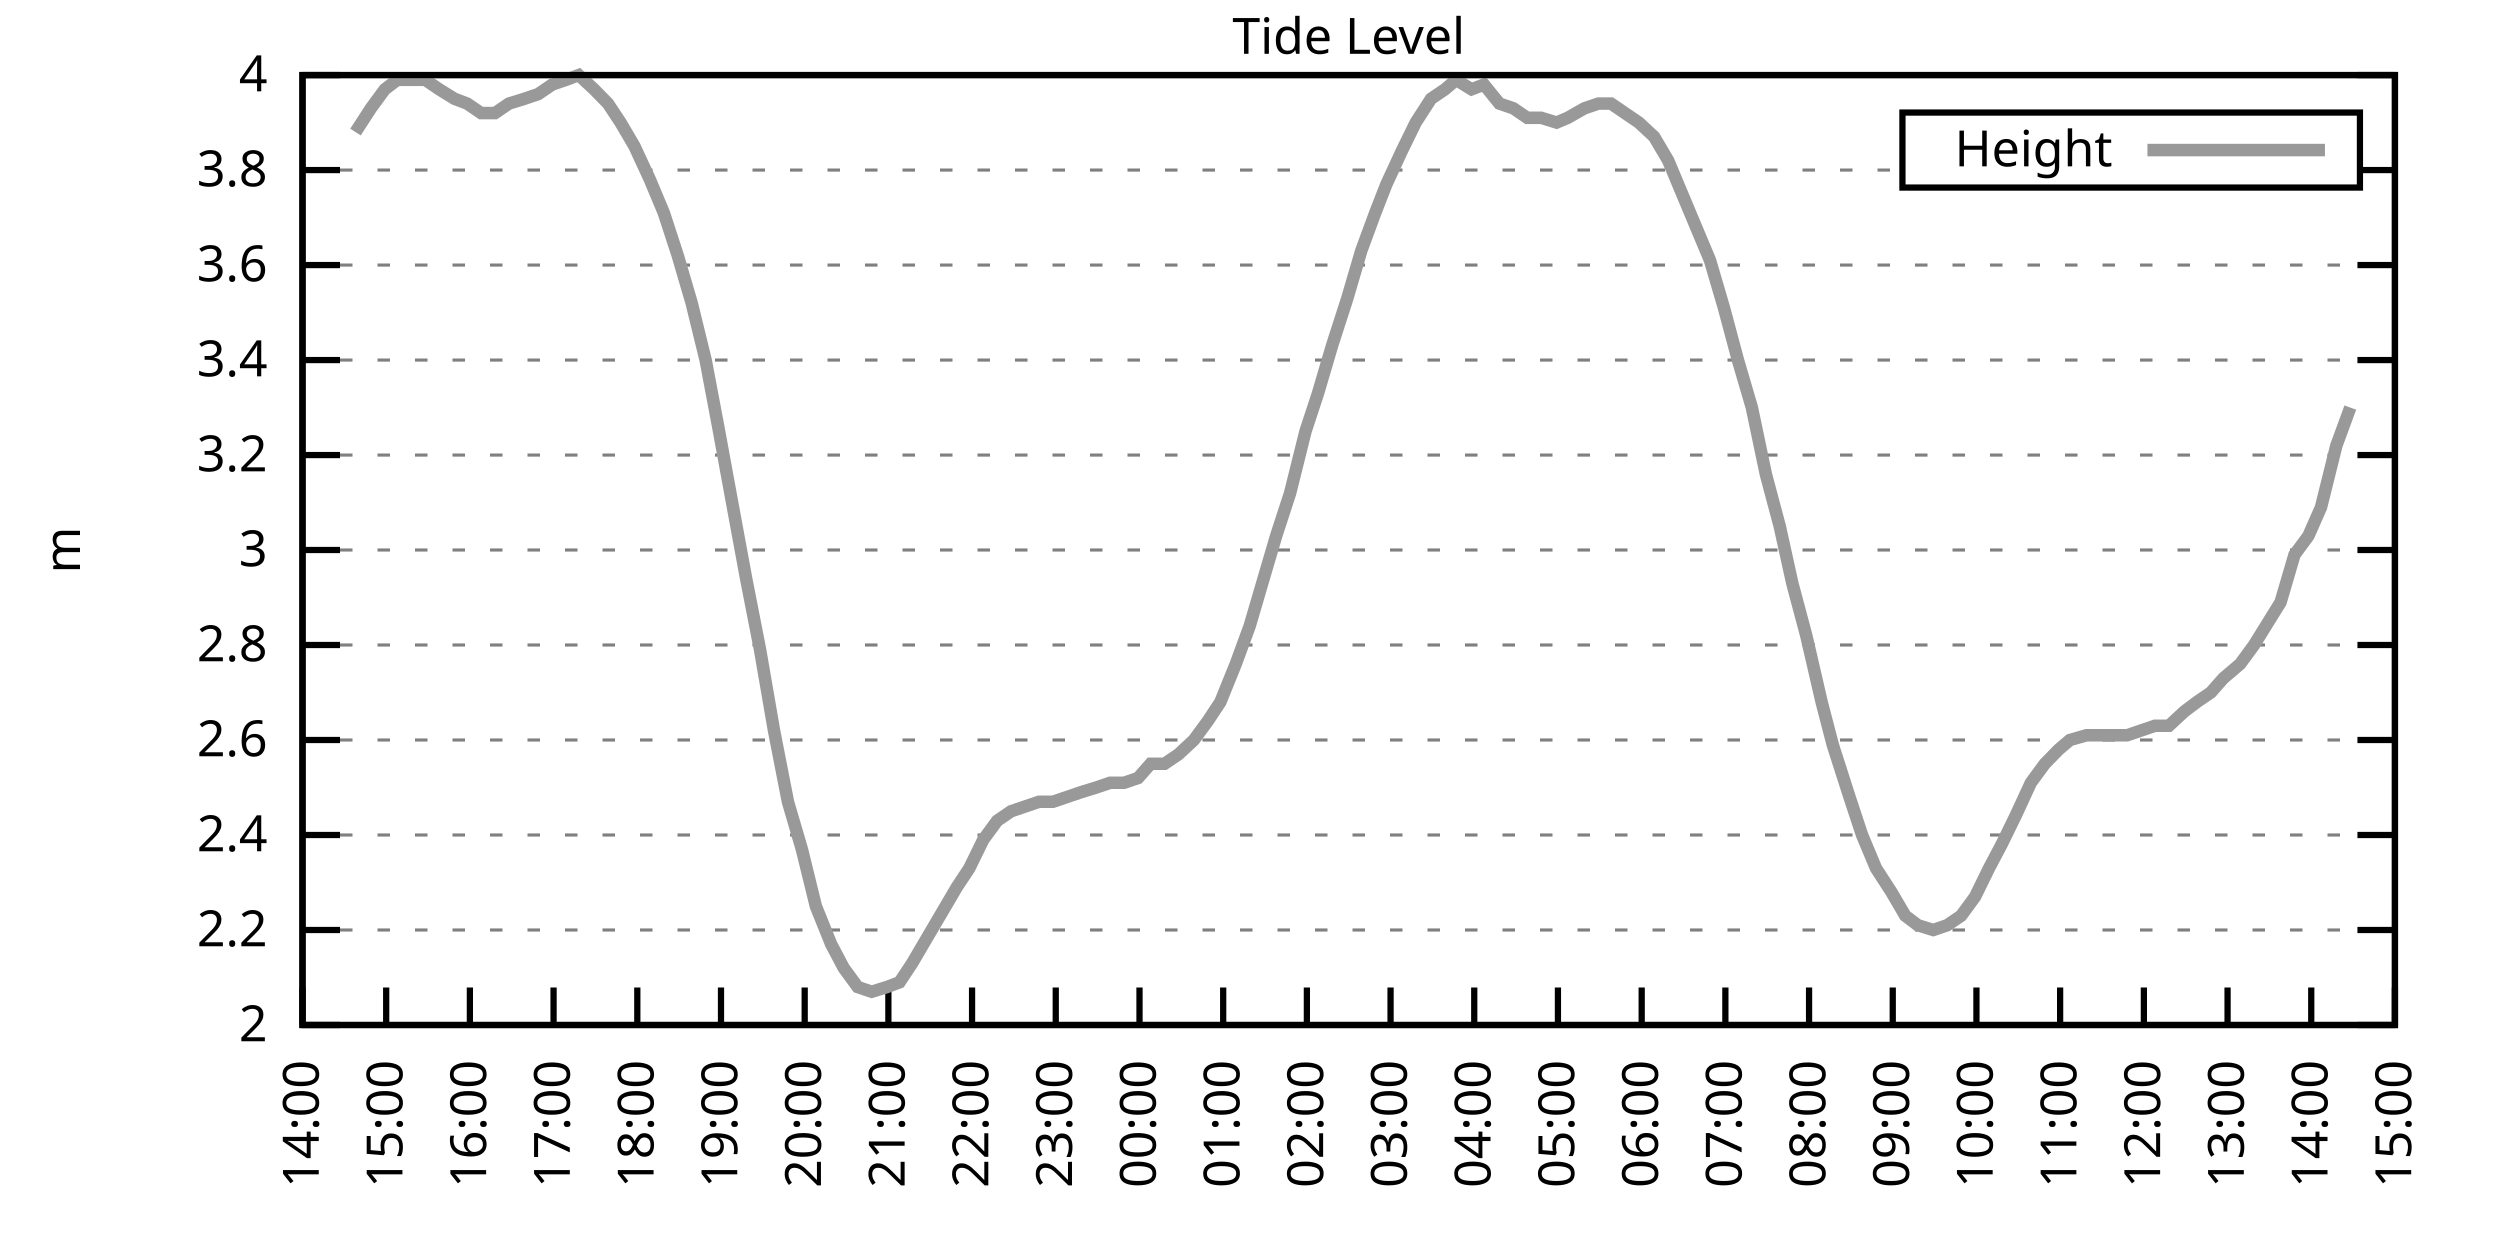
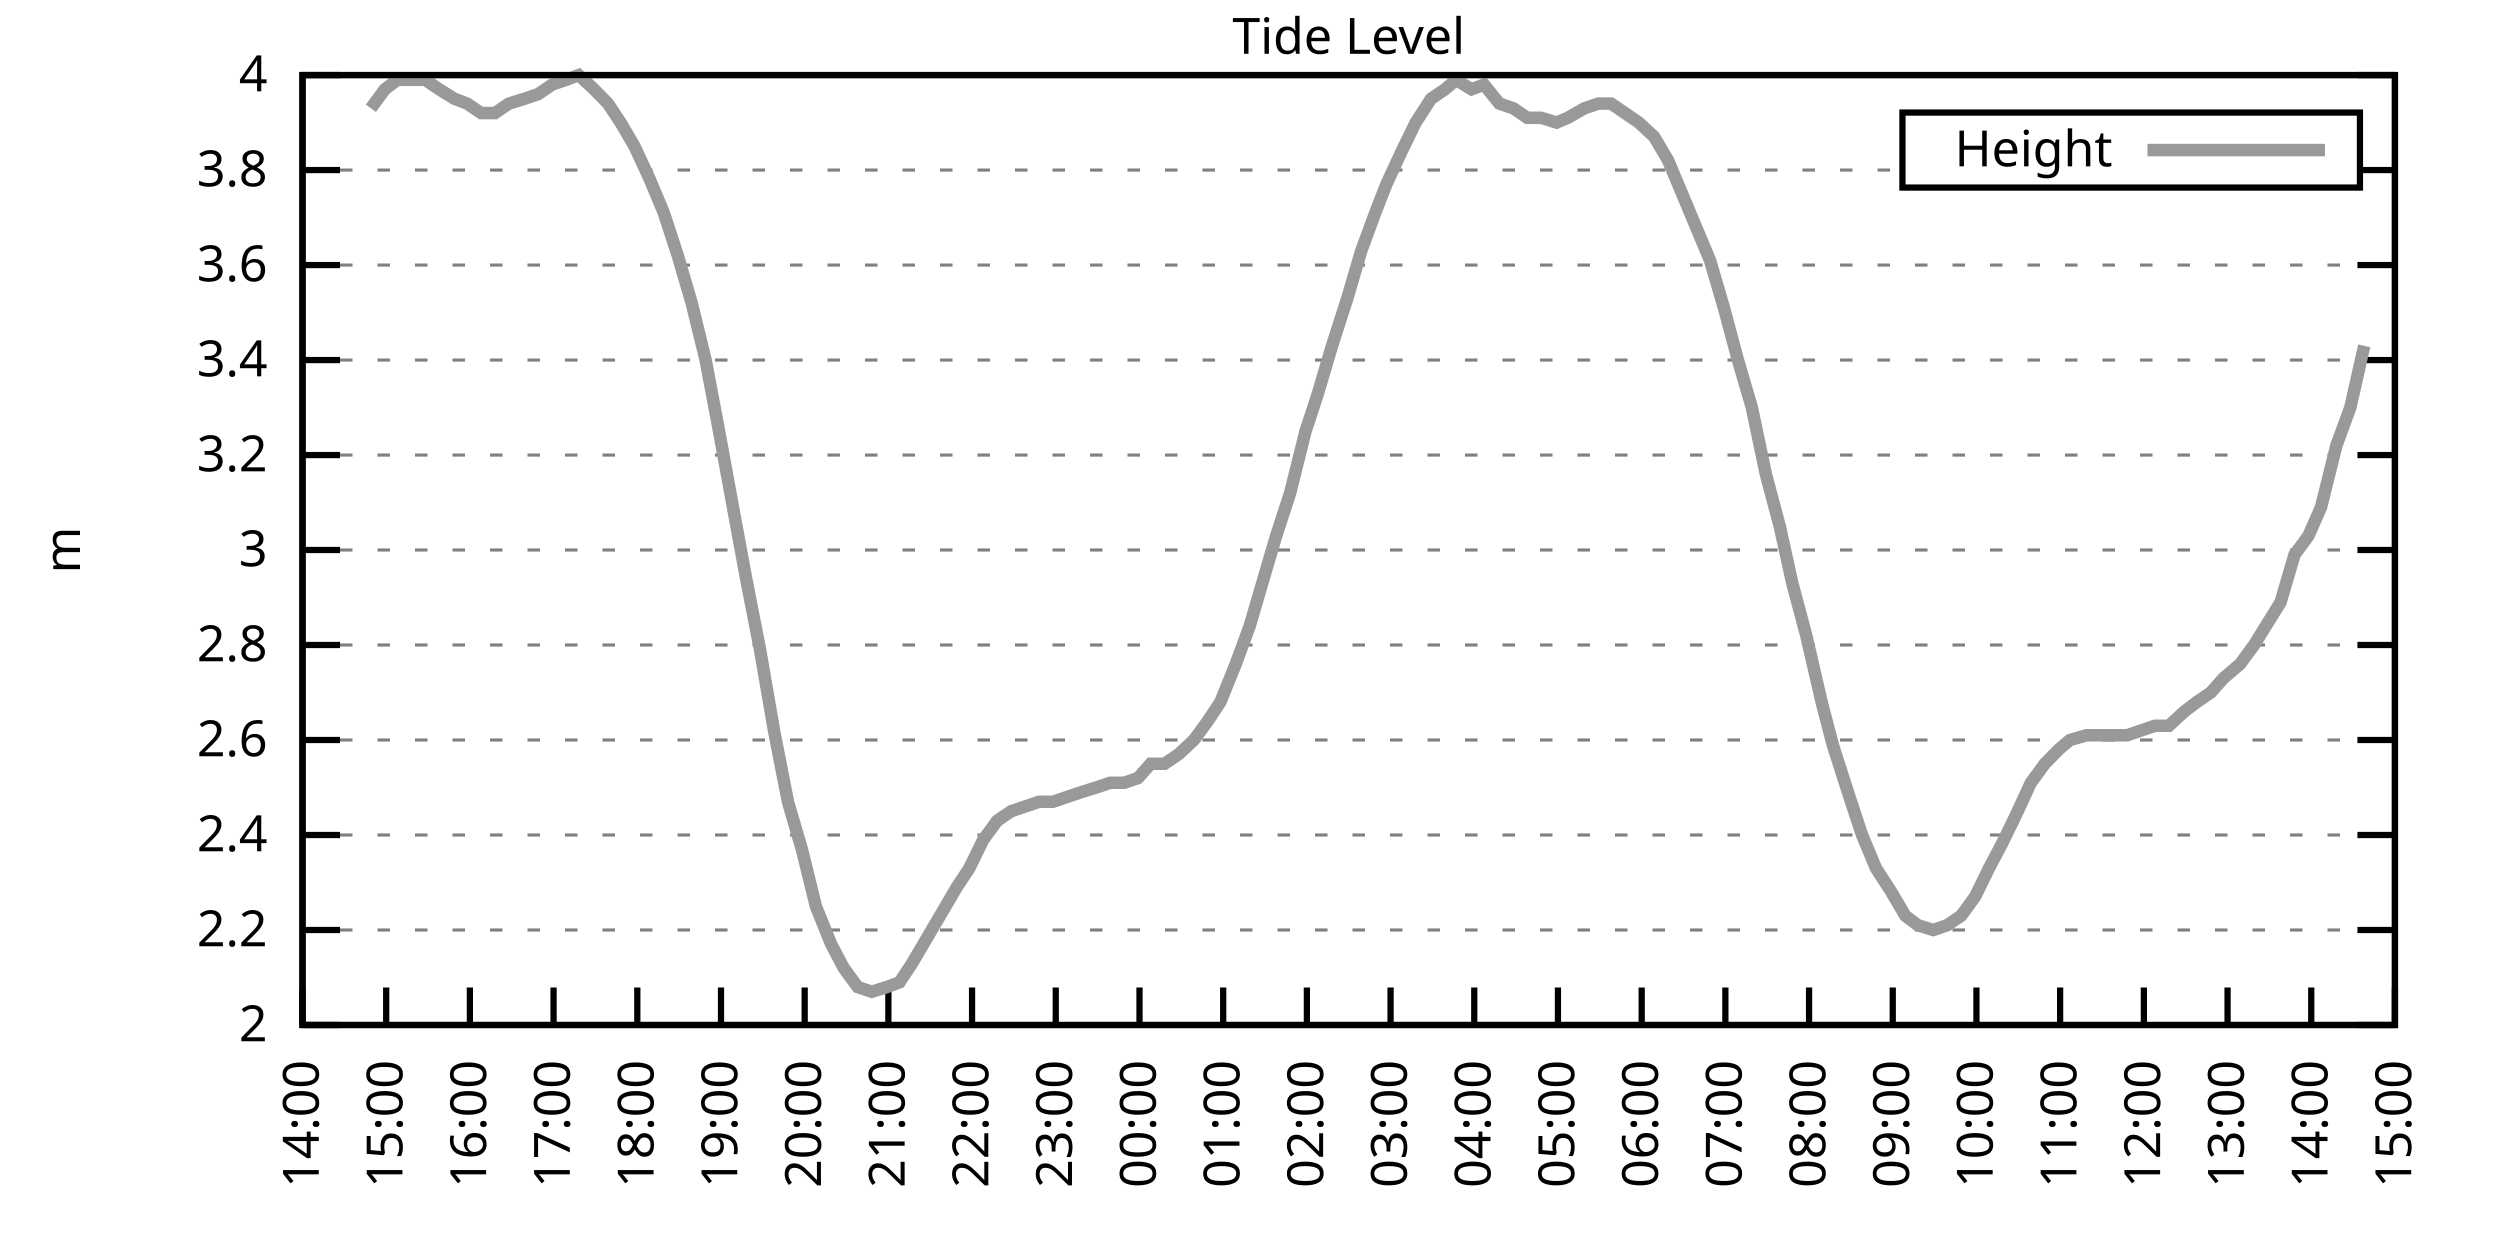
<svg xmlns="http://www.w3.org/2000/svg" xmlns:xlink="http://www.w3.org/1999/xlink" width="400" height="200" viewBox="0 0 400 200">
  <g id="gnuplot_canvas">
    <rect x="0" y="0" width="400" height="200" fill="none" />
    <defs>
      <circle id="gpDot" r="0.5" stroke-width="0.5" stroke="currentColor" />
      <path id="gpPt0" stroke-width="0.333" stroke="currentColor" d="M-1,0 h2 M0,-1 v2" />
      <path id="gpPt1" stroke-width="0.333" stroke="currentColor" d="M-1,-1 L1,1 M1,-1 L-1,1" />
      <path id="gpPt2" stroke-width="0.333" stroke="currentColor" d="M-1,0 L1,0 M0,-1 L0,1 M-1,-1 L1,1 M-1,1 L1,-1" />
      <rect id="gpPt3" stroke-width="0.333" stroke="currentColor" x="-1" y="-1" width="2" height="2" />
      <rect id="gpPt4" stroke-width="0.333" stroke="currentColor" fill="currentColor" x="-1" y="-1" width="2" height="2" />
      <circle id="gpPt5" stroke-width="0.333" stroke="currentColor" cx="0" cy="0" r="1" />
      <use xlink:href="#gpPt5" id="gpPt6" fill="currentColor" stroke="none" />
      <path id="gpPt7" stroke-width="0.333" stroke="currentColor" d="M0,-1.33 L-1.33,0.67 L1.33,0.67 z" />
      <use xlink:href="#gpPt7" id="gpPt8" fill="currentColor" stroke="none" />
      <use xlink:href="#gpPt7" id="gpPt9" stroke="currentColor" transform="rotate(180)" />
      <use xlink:href="#gpPt9" id="gpPt10" fill="currentColor" stroke="none" />
      <use xlink:href="#gpPt3" id="gpPt11" stroke="currentColor" transform="rotate(45)" />
      <use xlink:href="#gpPt11" id="gpPt12" fill="currentColor" stroke="none" />
      <path id="gpPt13" stroke-width="0.333" stroke="currentColor" d="M0,1.330 L1.265,0.411 L0.782,-1.067 L-0.782,-1.076 L-1.265,0.411 z" />
      <use xlink:href="#gpPt13" id="gpPt14" fill="currentColor" stroke="none" />
      <filter id="textbox" filterUnits="objectBoundingBox" x="0" y="0" height="1" width="1">
        <feFlood flood-color="white" flood-opacity="1" result="bgnd" />
        <feComposite in="SourceGraphic" in2="bgnd" operator="atop" />
      </filter>
      <filter id="greybox" filterUnits="objectBoundingBox" x="0" y="0" height="1" width="1">
        <feFlood flood-color="lightgrey" flood-opacity="1" result="grey" />
        <feComposite in="SourceGraphic" in2="grey" operator="atop" />
      </filter>
    </defs>
    <g fill="none" color="white" stroke="currentColor" stroke-width="1.00" stroke-linecap="butt" stroke-linejoin="miter">
</g>
    <g fill="none" color="black" stroke="currentColor" stroke-width="1.00" stroke-linecap="butt" stroke-linejoin="miter">
      <g stroke="none" shape-rendering="crispEdges">
        <polygon fill="rgb(255, 255, 255)" points="48.40,164.00 383.18,164.00 383.18,12.02 48.40,12.02 " />
      </g>
    </g>
    <g fill="none" color="black" stroke="currentColor" stroke-width="1.00" stroke-linecap="butt" stroke-linejoin="miter">
</g>
    <g fill="none" color="black" stroke="black" stroke-width="0.50" stroke-linecap="butt" stroke-linejoin="miter">
</g>
    <g fill="none" color="gray" stroke="currentColor" stroke-width="0.50" stroke-linecap="butt" stroke-linejoin="miter">
      <path stroke="gray" stroke-dasharray="2,4" class="gridline" d="M48.40,164.00 L383.19,164.00  " />
    </g>
    <g fill="none" color="gray" stroke="gray" stroke-width="1.00" stroke-linecap="butt" stroke-linejoin="miter">
</g>
    <g fill="none" color="black" stroke="currentColor" stroke-width="1.00" stroke-linecap="butt" stroke-linejoin="miter">
      <path stroke="black" d="M48.40,164.00 L54.40,164.00 M383.19,164.00 L377.19,164.00  " />
      <g transform="translate(42.80,166.60)" stroke="none" fill="black" font-family="Sans" font-size="8.00" text-anchor="end">
        <text>
          <tspan font-family="Sans"> 2</tspan>
        </text>
      </g>
    </g>
    <g fill="none" color="black" stroke="currentColor" stroke-width="1.00" stroke-linecap="butt" stroke-linejoin="miter">
</g>
    <g fill="none" color="black" stroke="black" stroke-width="0.50" stroke-linecap="butt" stroke-linejoin="miter">
</g>
    <g fill="none" color="gray" stroke="currentColor" stroke-width="0.50" stroke-linecap="butt" stroke-linejoin="miter">
      <path stroke="gray" stroke-dasharray="2,4" class="gridline" d="M48.40,148.80 L383.19,148.80  " />
    </g>
    <g fill="none" color="gray" stroke="gray" stroke-width="1.00" stroke-linecap="butt" stroke-linejoin="miter">
</g>
    <g fill="none" color="black" stroke="currentColor" stroke-width="1.00" stroke-linecap="butt" stroke-linejoin="miter">
      <path stroke="black" d="M48.40,148.80 L54.40,148.80 M383.19,148.80 L377.19,148.80  " />
      <g transform="translate(42.80,151.40)" stroke="none" fill="black" font-family="Sans" font-size="8.00" text-anchor="end">
        <text>
          <tspan font-family="Sans"> 2.2</tspan>
        </text>
      </g>
    </g>
    <g fill="none" color="black" stroke="currentColor" stroke-width="1.00" stroke-linecap="butt" stroke-linejoin="miter">
</g>
    <g fill="none" color="black" stroke="black" stroke-width="0.50" stroke-linecap="butt" stroke-linejoin="miter">
</g>
    <g fill="none" color="gray" stroke="currentColor" stroke-width="0.50" stroke-linecap="butt" stroke-linejoin="miter">
      <path stroke="gray" stroke-dasharray="2,4" class="gridline" d="M48.40,133.60 L383.19,133.60  " />
    </g>
    <g fill="none" color="gray" stroke="gray" stroke-width="1.00" stroke-linecap="butt" stroke-linejoin="miter">
</g>
    <g fill="none" color="black" stroke="currentColor" stroke-width="1.00" stroke-linecap="butt" stroke-linejoin="miter">
      <path stroke="black" d="M48.40,133.60 L54.40,133.60 M383.19,133.60 L377.19,133.60  " />
      <g transform="translate(42.80,136.20)" stroke="none" fill="black" font-family="Sans" font-size="8.00" text-anchor="end">
        <text>
          <tspan font-family="Sans"> 2.4</tspan>
        </text>
      </g>
    </g>
    <g fill="none" color="black" stroke="currentColor" stroke-width="1.00" stroke-linecap="butt" stroke-linejoin="miter">
</g>
    <g fill="none" color="black" stroke="black" stroke-width="0.50" stroke-linecap="butt" stroke-linejoin="miter">
</g>
    <g fill="none" color="gray" stroke="currentColor" stroke-width="0.50" stroke-linecap="butt" stroke-linejoin="miter">
      <path stroke="gray" stroke-dasharray="2,4" class="gridline" d="M48.40,118.40 L383.19,118.40  " />
    </g>
    <g fill="none" color="gray" stroke="gray" stroke-width="1.00" stroke-linecap="butt" stroke-linejoin="miter">
</g>
    <g fill="none" color="black" stroke="currentColor" stroke-width="1.00" stroke-linecap="butt" stroke-linejoin="miter">
      <path stroke="black" d="M48.40,118.40 L54.40,118.40 M383.19,118.40 L377.19,118.40  " />
      <g transform="translate(42.80,121.00)" stroke="none" fill="black" font-family="Sans" font-size="8.00" text-anchor="end">
        <text>
          <tspan font-family="Sans"> 2.6</tspan>
        </text>
      </g>
    </g>
    <g fill="none" color="black" stroke="currentColor" stroke-width="1.00" stroke-linecap="butt" stroke-linejoin="miter">
</g>
    <g fill="none" color="black" stroke="black" stroke-width="0.50" stroke-linecap="butt" stroke-linejoin="miter">
</g>
    <g fill="none" color="gray" stroke="currentColor" stroke-width="0.50" stroke-linecap="butt" stroke-linejoin="miter">
      <path stroke="gray" stroke-dasharray="2,4" class="gridline" d="M48.40,103.20 L383.19,103.20  " />
    </g>
    <g fill="none" color="gray" stroke="gray" stroke-width="1.00" stroke-linecap="butt" stroke-linejoin="miter">
</g>
    <g fill="none" color="black" stroke="currentColor" stroke-width="1.00" stroke-linecap="butt" stroke-linejoin="miter">
      <path stroke="black" d="M48.40,103.20 L54.40,103.20 M383.19,103.20 L377.19,103.20  " />
      <g transform="translate(42.80,105.80)" stroke="none" fill="black" font-family="Sans" font-size="8.00" text-anchor="end">
        <text>
          <tspan font-family="Sans"> 2.8</tspan>
        </text>
      </g>
    </g>
    <g fill="none" color="black" stroke="currentColor" stroke-width="1.00" stroke-linecap="butt" stroke-linejoin="miter">
</g>
    <g fill="none" color="black" stroke="black" stroke-width="0.50" stroke-linecap="butt" stroke-linejoin="miter">
</g>
    <g fill="none" color="gray" stroke="currentColor" stroke-width="0.50" stroke-linecap="butt" stroke-linejoin="miter">
      <path stroke="gray" stroke-dasharray="2,4" class="gridline" d="M48.40,88.00 L383.19,88.00  " />
    </g>
    <g fill="none" color="gray" stroke="gray" stroke-width="1.00" stroke-linecap="butt" stroke-linejoin="miter">
</g>
    <g fill="none" color="black" stroke="currentColor" stroke-width="1.00" stroke-linecap="butt" stroke-linejoin="miter">
      <path stroke="black" d="M48.40,88.00 L54.40,88.00 M383.19,88.00 L377.19,88.00  " />
      <g transform="translate(42.80,90.60)" stroke="none" fill="black" font-family="Sans" font-size="8.00" text-anchor="end">
        <text>
          <tspan font-family="Sans"> 3</tspan>
        </text>
      </g>
    </g>
    <g fill="none" color="black" stroke="currentColor" stroke-width="1.00" stroke-linecap="butt" stroke-linejoin="miter">
</g>
    <g fill="none" color="black" stroke="black" stroke-width="0.50" stroke-linecap="butt" stroke-linejoin="miter">
</g>
    <g fill="none" color="gray" stroke="currentColor" stroke-width="0.50" stroke-linecap="butt" stroke-linejoin="miter">
      <path stroke="gray" stroke-dasharray="2,4" class="gridline" d="M48.40,72.81 L383.19,72.81  " />
    </g>
    <g fill="none" color="gray" stroke="gray" stroke-width="1.00" stroke-linecap="butt" stroke-linejoin="miter">
</g>
    <g fill="none" color="black" stroke="currentColor" stroke-width="1.00" stroke-linecap="butt" stroke-linejoin="miter">
      <path stroke="black" d="M48.40,72.81 L54.40,72.81 M383.19,72.81 L377.19,72.81  " />
      <g transform="translate(42.80,75.41)" stroke="none" fill="black" font-family="Sans" font-size="8.00" text-anchor="end">
        <text>
          <tspan font-family="Sans"> 3.2</tspan>
        </text>
      </g>
    </g>
    <g fill="none" color="black" stroke="currentColor" stroke-width="1.00" stroke-linecap="butt" stroke-linejoin="miter">
</g>
    <g fill="none" color="black" stroke="black" stroke-width="0.50" stroke-linecap="butt" stroke-linejoin="miter">
</g>
    <g fill="none" color="gray" stroke="currentColor" stroke-width="0.50" stroke-linecap="butt" stroke-linejoin="miter">
      <path stroke="gray" stroke-dasharray="2,4" class="gridline" d="M48.40,57.61 L383.19,57.61  " />
    </g>
    <g fill="none" color="gray" stroke="gray" stroke-width="1.00" stroke-linecap="butt" stroke-linejoin="miter">
</g>
    <g fill="none" color="black" stroke="currentColor" stroke-width="1.00" stroke-linecap="butt" stroke-linejoin="miter">
      <path stroke="black" d="M48.40,57.61 L54.40,57.61 M383.19,57.61 L377.19,57.61  " />
      <g transform="translate(42.80,60.21)" stroke="none" fill="black" font-family="Sans" font-size="8.00" text-anchor="end">
        <text>
          <tspan font-family="Sans"> 3.4</tspan>
        </text>
      </g>
    </g>
    <g fill="none" color="black" stroke="currentColor" stroke-width="1.00" stroke-linecap="butt" stroke-linejoin="miter">
</g>
    <g fill="none" color="black" stroke="black" stroke-width="0.50" stroke-linecap="butt" stroke-linejoin="miter">
</g>
    <g fill="none" color="gray" stroke="currentColor" stroke-width="0.50" stroke-linecap="butt" stroke-linejoin="miter">
      <path stroke="gray" stroke-dasharray="2,4" class="gridline" d="M48.40,42.41 L383.19,42.41  " />
    </g>
    <g fill="none" color="gray" stroke="gray" stroke-width="1.00" stroke-linecap="butt" stroke-linejoin="miter">
</g>
    <g fill="none" color="black" stroke="currentColor" stroke-width="1.00" stroke-linecap="butt" stroke-linejoin="miter">
      <path stroke="black" d="M48.40,42.41 L54.40,42.41 M383.19,42.41 L377.19,42.41  " />
      <g transform="translate(42.80,45.01)" stroke="none" fill="black" font-family="Sans" font-size="8.00" text-anchor="end">
        <text>
          <tspan font-family="Sans"> 3.6</tspan>
        </text>
      </g>
    </g>
    <g fill="none" color="black" stroke="currentColor" stroke-width="1.00" stroke-linecap="butt" stroke-linejoin="miter">
</g>
    <g fill="none" color="black" stroke="black" stroke-width="0.50" stroke-linecap="butt" stroke-linejoin="miter">
</g>
    <g fill="none" color="gray" stroke="currentColor" stroke-width="0.50" stroke-linecap="butt" stroke-linejoin="miter">
      <path stroke="gray" stroke-dasharray="2,4" class="gridline" d="M48.40,27.21 L304.39,27.21 M377.59,27.21 L383.19,27.21  " />
    </g>
    <g fill="none" color="gray" stroke="gray" stroke-width="1.00" stroke-linecap="butt" stroke-linejoin="miter">
</g>
    <g fill="none" color="black" stroke="currentColor" stroke-width="1.00" stroke-linecap="butt" stroke-linejoin="miter">
      <path stroke="black" d="M48.40,27.21 L54.40,27.21 M383.19,27.21 L377.19,27.21  " />
      <g transform="translate(42.80,29.81)" stroke="none" fill="black" font-family="Sans" font-size="8.00" text-anchor="end">
        <text>
          <tspan font-family="Sans"> 3.8</tspan>
        </text>
      </g>
    </g>
    <g fill="none" color="black" stroke="currentColor" stroke-width="1.00" stroke-linecap="butt" stroke-linejoin="miter">
</g>
    <g fill="none" color="black" stroke="black" stroke-width="0.50" stroke-linecap="butt" stroke-linejoin="miter">
</g>
    <g fill="none" color="gray" stroke="currentColor" stroke-width="0.50" stroke-linecap="butt" stroke-linejoin="miter">
      <path stroke="gray" stroke-dasharray="2,4" class="gridline" d="M48.40,12.01 L383.19,12.01  " />
    </g>
    <g fill="none" color="gray" stroke="gray" stroke-width="1.00" stroke-linecap="butt" stroke-linejoin="miter">
</g>
    <g fill="none" color="black" stroke="currentColor" stroke-width="1.00" stroke-linecap="butt" stroke-linejoin="miter">
      <path stroke="black" d="M48.40,12.01 L54.40,12.01 M383.19,12.01 L377.19,12.01  " />
      <g transform="translate(42.80,14.61)" stroke="none" fill="black" font-family="Sans" font-size="8.00" text-anchor="end">
        <text>
          <tspan font-family="Sans"> 4</tspan>
        </text>
      </g>
    </g>
    <g fill="none" color="black" stroke="currentColor" stroke-width="1.00" stroke-linecap="butt" stroke-linejoin="miter">
      <path stroke="black" d="M48.40,164.00 L48.40,158.00  " />
      <g transform="translate(51.00,169.60) rotate(270.00)" stroke="none" fill="black" font-family="Sans" font-size="8.00" text-anchor="end">
        <text>
          <tspan font-family="Sans">14:00</tspan>
        </text>
      </g>
    </g>
    <g fill="none" color="black" stroke="currentColor" stroke-width="1.00" stroke-linecap="butt" stroke-linejoin="miter">
      <path stroke="black" d="M61.79,164.00 L61.79,158.00  " />
      <g transform="translate(64.39,169.60) rotate(270.00)" stroke="none" fill="black" font-family="Sans" font-size="8.00" text-anchor="end">
        <text>
          <tspan font-family="Sans">15:00</tspan>
        </text>
      </g>
    </g>
    <g fill="none" color="black" stroke="currentColor" stroke-width="1.00" stroke-linecap="butt" stroke-linejoin="miter">
      <path stroke="black" d="M75.18,164.00 L75.18,158.00  " />
      <g transform="translate(77.78,169.60) rotate(270.00)" stroke="none" fill="black" font-family="Sans" font-size="8.00" text-anchor="end">
        <text>
          <tspan font-family="Sans">16:00</tspan>
        </text>
      </g>
    </g>
    <g fill="none" color="black" stroke="currentColor" stroke-width="1.00" stroke-linecap="butt" stroke-linejoin="miter">
      <path stroke="black" d="M88.57,164.00 L88.57,158.00  " />
      <g transform="translate(91.17,169.60) rotate(270.00)" stroke="none" fill="black" font-family="Sans" font-size="8.00" text-anchor="end">
        <text>
          <tspan font-family="Sans">17:00</tspan>
        </text>
      </g>
    </g>
    <g fill="none" color="black" stroke="currentColor" stroke-width="1.00" stroke-linecap="butt" stroke-linejoin="miter">
      <path stroke="black" d="M101.97,164.00 L101.97,158.00  " />
      <g transform="translate(104.57,169.60) rotate(270.00)" stroke="none" fill="black" font-family="Sans" font-size="8.00" text-anchor="end">
        <text>
          <tspan font-family="Sans">18:00</tspan>
        </text>
      </g>
    </g>
    <g fill="none" color="black" stroke="currentColor" stroke-width="1.00" stroke-linecap="butt" stroke-linejoin="miter">
      <path stroke="black" d="M115.36,164.00 L115.36,158.00  " />
      <g transform="translate(117.96,169.60) rotate(270.00)" stroke="none" fill="black" font-family="Sans" font-size="8.00" text-anchor="end">
        <text>
          <tspan font-family="Sans">19:00</tspan>
        </text>
      </g>
    </g>
    <g fill="none" color="black" stroke="currentColor" stroke-width="1.00" stroke-linecap="butt" stroke-linejoin="miter">
      <path stroke="black" d="M128.75,164.00 L128.75,158.00  " />
      <g transform="translate(131.35,169.60) rotate(270.00)" stroke="none" fill="black" font-family="Sans" font-size="8.00" text-anchor="end">
        <text>
          <tspan font-family="Sans">20:00</tspan>
        </text>
      </g>
    </g>
    <g fill="none" color="black" stroke="currentColor" stroke-width="1.00" stroke-linecap="butt" stroke-linejoin="miter">
      <path stroke="black" d="M142.14,164.00 L142.14,158.00  " />
      <g transform="translate(144.74,169.60) rotate(270.00)" stroke="none" fill="black" font-family="Sans" font-size="8.00" text-anchor="end">
        <text>
          <tspan font-family="Sans">21:00</tspan>
        </text>
      </g>
    </g>
    <g fill="none" color="black" stroke="currentColor" stroke-width="1.00" stroke-linecap="butt" stroke-linejoin="miter">
      <path stroke="black" d="M155.53,164.00 L155.53,158.00  " />
      <g transform="translate(158.13,169.60) rotate(270.00)" stroke="none" fill="black" font-family="Sans" font-size="8.00" text-anchor="end">
        <text>
          <tspan font-family="Sans">22:00</tspan>
        </text>
      </g>
    </g>
    <g fill="none" color="black" stroke="currentColor" stroke-width="1.00" stroke-linecap="butt" stroke-linejoin="miter">
      <path stroke="black" d="M168.92,164.00 L168.92,158.00  " />
      <g transform="translate(171.52,169.60) rotate(270.00)" stroke="none" fill="black" font-family="Sans" font-size="8.00" text-anchor="end">
        <text>
          <tspan font-family="Sans">23:00</tspan>
        </text>
      </g>
    </g>
    <g fill="none" color="black" stroke="currentColor" stroke-width="1.00" stroke-linecap="butt" stroke-linejoin="miter">
      <path stroke="black" d="M182.32,164.00 L182.32,158.00  " />
      <g transform="translate(184.92,169.60) rotate(270.00)" stroke="none" fill="black" font-family="Sans" font-size="8.00" text-anchor="end">
        <text>
          <tspan font-family="Sans">00:00</tspan>
        </text>
      </g>
    </g>
    <g fill="none" color="black" stroke="currentColor" stroke-width="1.00" stroke-linecap="butt" stroke-linejoin="miter">
      <path stroke="black" d="M195.71,164.00 L195.71,158.00  " />
      <g transform="translate(198.31,169.60) rotate(270.00)" stroke="none" fill="black" font-family="Sans" font-size="8.00" text-anchor="end">
        <text>
          <tspan font-family="Sans">01:00</tspan>
        </text>
      </g>
    </g>
    <g fill="none" color="black" stroke="currentColor" stroke-width="1.00" stroke-linecap="butt" stroke-linejoin="miter">
      <path stroke="black" d="M209.10,164.00 L209.10,158.00  " />
      <g transform="translate(211.70,169.60) rotate(270.00)" stroke="none" fill="black" font-family="Sans" font-size="8.00" text-anchor="end">
        <text>
          <tspan font-family="Sans">02:00</tspan>
        </text>
      </g>
    </g>
    <g fill="none" color="black" stroke="currentColor" stroke-width="1.00" stroke-linecap="butt" stroke-linejoin="miter">
      <path stroke="black" d="M222.49,164.00 L222.49,158.00  " />
      <g transform="translate(225.09,169.60) rotate(270.00)" stroke="none" fill="black" font-family="Sans" font-size="8.00" text-anchor="end">
        <text>
          <tspan font-family="Sans">03:00</tspan>
        </text>
      </g>
    </g>
    <g fill="none" color="black" stroke="currentColor" stroke-width="1.00" stroke-linecap="butt" stroke-linejoin="miter">
      <path stroke="black" d="M235.88,164.00 L235.88,158.00  " />
      <g transform="translate(238.48,169.60) rotate(270.00)" stroke="none" fill="black" font-family="Sans" font-size="8.00" text-anchor="end">
        <text>
          <tspan font-family="Sans">04:00</tspan>
        </text>
      </g>
    </g>
    <g fill="none" color="black" stroke="currentColor" stroke-width="1.00" stroke-linecap="butt" stroke-linejoin="miter">
      <path stroke="black" d="M249.27,164.00 L249.27,158.00  " />
      <g transform="translate(251.87,169.60) rotate(270.00)" stroke="none" fill="black" font-family="Sans" font-size="8.00" text-anchor="end">
        <text>
          <tspan font-family="Sans">05:00</tspan>
        </text>
      </g>
    </g>
    <g fill="none" color="black" stroke="currentColor" stroke-width="1.00" stroke-linecap="butt" stroke-linejoin="miter">
      <path stroke="black" d="M262.67,164.00 L262.67,158.00  " />
      <g transform="translate(265.27,169.60) rotate(270.00)" stroke="none" fill="black" font-family="Sans" font-size="8.00" text-anchor="end">
        <text>
          <tspan font-family="Sans">06:00</tspan>
        </text>
      </g>
    </g>
    <g fill="none" color="black" stroke="currentColor" stroke-width="1.00" stroke-linecap="butt" stroke-linejoin="miter">
      <path stroke="black" d="M276.06,164.00 L276.06,158.00  " />
      <g transform="translate(278.66,169.60) rotate(270.00)" stroke="none" fill="black" font-family="Sans" font-size="8.00" text-anchor="end">
        <text>
          <tspan font-family="Sans">07:00</tspan>
        </text>
      </g>
    </g>
    <g fill="none" color="black" stroke="currentColor" stroke-width="1.00" stroke-linecap="butt" stroke-linejoin="miter">
      <path stroke="black" d="M289.45,164.00 L289.45,158.00  " />
      <g transform="translate(292.05,169.60) rotate(270.00)" stroke="none" fill="black" font-family="Sans" font-size="8.00" text-anchor="end">
        <text>
          <tspan font-family="Sans">08:00</tspan>
        </text>
      </g>
    </g>
    <g fill="none" color="black" stroke="currentColor" stroke-width="1.00" stroke-linecap="butt" stroke-linejoin="miter">
      <path stroke="black" d="M302.84,164.00 L302.84,158.00  " />
      <g transform="translate(305.44,169.60) rotate(270.00)" stroke="none" fill="black" font-family="Sans" font-size="8.00" text-anchor="end">
        <text>
          <tspan font-family="Sans">09:00</tspan>
        </text>
      </g>
    </g>
    <g fill="none" color="black" stroke="currentColor" stroke-width="1.00" stroke-linecap="butt" stroke-linejoin="miter">
      <path stroke="black" d="M316.23,164.00 L316.23,158.00  " />
      <g transform="translate(318.83,169.60) rotate(270.00)" stroke="none" fill="black" font-family="Sans" font-size="8.00" text-anchor="end">
        <text>
          <tspan font-family="Sans">10:00</tspan>
        </text>
      </g>
    </g>
    <g fill="none" color="black" stroke="currentColor" stroke-width="1.00" stroke-linecap="butt" stroke-linejoin="miter">
      <path stroke="black" d="M329.62,164.00 L329.62,158.00  " />
      <g transform="translate(332.22,169.60) rotate(270.00)" stroke="none" fill="black" font-family="Sans" font-size="8.00" text-anchor="end">
        <text>
          <tspan font-family="Sans">11:00</tspan>
        </text>
      </g>
    </g>
    <g fill="none" color="black" stroke="currentColor" stroke-width="1.00" stroke-linecap="butt" stroke-linejoin="miter">
      <path stroke="black" d="M343.02,164.00 L343.02,158.00  " />
      <g transform="translate(345.62,169.60) rotate(270.00)" stroke="none" fill="black" font-family="Sans" font-size="8.00" text-anchor="end">
        <text>
          <tspan font-family="Sans">12:00</tspan>
        </text>
      </g>
    </g>
    <g fill="none" color="black" stroke="currentColor" stroke-width="1.00" stroke-linecap="butt" stroke-linejoin="miter">
      <path stroke="black" d="M356.41,164.00 L356.41,158.00  " />
      <g transform="translate(359.01,169.60) rotate(270.00)" stroke="none" fill="black" font-family="Sans" font-size="8.00" text-anchor="end">
        <text>
          <tspan font-family="Sans">13:00</tspan>
        </text>
      </g>
    </g>
    <g fill="none" color="black" stroke="currentColor" stroke-width="1.00" stroke-linecap="butt" stroke-linejoin="miter">
      <path stroke="black" d="M369.80,164.00 L369.80,158.00  " />
      <g transform="translate(372.40,169.60) rotate(270.00)" stroke="none" fill="black" font-family="Sans" font-size="8.00" text-anchor="end">
        <text>
          <tspan font-family="Sans">14:00</tspan>
        </text>
      </g>
    </g>
    <g fill="none" color="black" stroke="currentColor" stroke-width="1.00" stroke-linecap="butt" stroke-linejoin="miter">
      <path stroke="black" d="M383.19,164.00 L383.19,158.00  " />
      <g transform="translate(385.79,169.60) rotate(270.00)" stroke="none" fill="black" font-family="Sans" font-size="8.00" text-anchor="end">
        <text>
          <tspan font-family="Sans">15:00</tspan>
        </text>
      </g>
    </g>
    <g fill="none" color="black" stroke="currentColor" stroke-width="1.00" stroke-linecap="butt" stroke-linejoin="miter">
</g>
    <g fill="none" color="black" stroke="currentColor" stroke-width="1.00" stroke-linecap="butt" stroke-linejoin="miter">
      <path stroke="black" d="M48.40,12.01 L48.40,164.00 L383.19,164.00 L383.19,12.01 L48.40,12.01 Z  " />
    </g>
    <g fill="none" color="black" stroke="currentColor" stroke-width="1.00" stroke-linecap="butt" stroke-linejoin="miter">
</g>
    <g fill="none" color="black" stroke="currentColor" stroke-width="1.00" stroke-linecap="butt" stroke-linejoin="miter">
      <path stroke="black" d="M304.39,30.01 L304.39,18.01 L377.59,18.01 L377.59,30.01 L304.39,30.01 Z  " />
    </g>
    <g id="Tide_level_plot_1">
      <g fill="none" color="white" stroke="black" stroke-width="2.00" stroke-linecap="butt" stroke-linejoin="miter">
</g>
      <g fill="none" color="black" stroke="currentColor" stroke-width="2.00" stroke-linecap="butt" stroke-linejoin="miter">
        <g transform="translate(337.99,26.61)" stroke="none" fill="black" font-family="Sans" font-size="8.00" text-anchor="end">
          <text>
            <tspan font-family="Sans">Height</tspan>
          </text>
        </g>
      </g>
      <g fill="none" color="black" stroke="currentColor" stroke-width="2.00" stroke-linecap="butt" stroke-linejoin="miter">
-         <path stroke="rgb(153, 153, 153)" d="M343.59,24.01 L371.99,24.01 M56.88,21.13 L59.34,17.33 L61.57,14.29 L63.58,12.77 L65.81,12.77 L68.04,12.77   L70.27,14.29 L72.73,15.81 L74.74,16.57 L76.97,18.09 L79.20,18.09 L81.43,16.57 L83.89,15.81 L86.12,15.05   L88.35,13.53 L90.58,12.77 L92.59,12.01 L95.05,14.29 L97.28,16.57 L99.29,19.61 L101.52,23.41 L103.98,28.73   L106.21,34.05 L108.44,40.89 L110.67,48.49 L112.90,57.61 L114.91,68.25 L117.14,80.41 L119.38,92.56 L121.61,103.96   L123.84,116.88 L126.07,128.28 L128.30,135.88 L130.54,145.00 L132.99,151.08 L135.00,154.88 L137.23,157.92 L139.46,158.68   L141.92,157.92 L143.93,157.16 L145.94,154.12 L148.17,150.32 L150.85,145.76 L153.08,141.96 L155.09,138.92 L157.32,134.36   L159.55,131.32 L161.78,129.80 L164.01,129.04 L166.25,128.28 L168.48,128.28 L170.71,127.52 L172.94,126.76 L175.40,126.00   L177.63,125.24 L179.86,125.24 L182.09,124.48 L184.10,122.20 L186.33,122.20 L188.57,120.68 L191.02,118.40 L193.25,115.36   L195.26,112.32 L197.72,106.24 L199.95,100.16 L202.18,92.56 L204.19,85.73 L206.42,78.89 L208.88,69.01 L210.88,62.93   L213.12,55.33 L215.57,47.73 L217.80,40.13 L220.04,34.05 L221.82,29.49 L224.28,24.17 L226.51,19.61 L228.96,15.81   L231.20,14.29 L232.98,12.77 L235.44,14.29 L237.44,13.53 L239.90,16.57 L242.13,17.33 L244.36,18.85 L246.60,18.85   L249.05,19.61 L250.84,18.85 L253.51,17.33 L255.75,16.57 L257.76,16.57 L259.99,18.09 L262.22,19.61 L264.67,21.89   L266.91,25.69 L269.14,31.01 L271.37,36.33 L273.60,41.65 L275.83,49.25 L278.07,57.61 L280.30,65.21 L282.53,75.85   L284.76,84.21 L286.77,93.32 L289.00,101.68 L291.46,112.32 L293.24,119.16 L295.92,127.52 L297.93,133.60 L300.16,138.92   L302.62,142.72 L304.85,146.52 L306.86,148.04 L309.31,148.80 L311.54,148.04 L313.78,146.52 L316.01,143.48 L318.24,138.92   L320.25,135.12 L322.48,130.56 L324.94,125.24 L327.17,122.20 L329.40,119.92 L331.19,118.40 L333.86,117.64 L336.10,117.64   L338.33,117.64 L340.34,117.64 L342.57,116.88 L344.80,116.12 L347.03,116.12 L349.49,113.84 L351.50,112.32 L353.73,110.80   L355.74,108.52 L358.42,106.24 L360.65,103.20 L364.89,96.36 L367.12,88.76 L369.35,85.73 L371.36,81.17 L373.82,71.29   L376.05,65.21  " />
+         <path stroke="rgb(153, 153, 153)" d="M343.59,24.01 L371.99,24.01 M59.34,17.33 L61.57,14.29 L63.58,12.77 L65.81,12.77 L68.04,12.77 L70.27,14.29   L72.73,15.81 L74.74,16.57 L76.97,18.09 L79.20,18.09 L81.43,16.57 L83.89,15.81 L86.12,15.05 L88.35,13.53   L90.58,12.77 L92.59,12.01 L95.05,14.29 L97.28,16.57 L99.29,19.61 L101.52,23.41 L103.98,28.73 L106.21,34.05   L108.44,40.89 L110.67,48.49 L112.90,57.61 L114.91,68.25 L117.14,80.41 L119.38,92.56 L121.61,103.96 L123.84,116.88   L126.07,128.28 L128.30,135.88 L130.54,145.00 L132.99,151.08 L135.00,154.88 L137.23,157.92 L139.46,158.68 L141.92,157.92   L143.93,157.16 L145.94,154.12 L148.17,150.32 L150.85,145.76 L153.08,141.96 L155.09,138.92 L157.32,134.36 L159.55,131.32   L161.78,129.80 L164.01,129.04 L166.25,128.28 L168.48,128.28 L170.71,127.52 L172.94,126.76 L175.40,126.00 L177.63,125.24   L179.86,125.24 L182.09,124.48 L184.10,122.20 L186.33,122.20 L188.57,120.68 L191.02,118.40 L193.25,115.36 L195.26,112.32   L197.72,106.24 L199.95,100.16 L202.18,92.56 L204.19,85.73 L206.42,78.89 L208.88,69.01 L210.88,62.93 L213.12,55.33   L215.57,47.73 L217.80,40.13 L220.04,34.05 L221.82,29.49 L224.28,24.17 L226.51,19.61 L228.96,15.81 L231.20,14.29   L232.98,12.77 L235.44,14.29 L237.44,13.53 L239.90,16.57 L242.13,17.33 L244.36,18.85 L246.60,18.85 L249.05,19.61   L250.84,18.85 L253.51,17.33 L255.75,16.57 L257.76,16.57 L259.99,18.09 L262.22,19.61 L264.67,21.89 L266.91,25.69   L269.14,31.01 L271.37,36.33 L273.60,41.65 L275.83,49.25 L278.07,57.61 L280.30,65.21 L282.53,75.85 L284.76,84.21   L286.77,93.32 L289.00,101.68 L291.46,112.32 L293.24,119.16 L295.92,127.52 L297.93,133.60 L300.16,138.92 L302.62,142.72   L304.85,146.52 L306.86,148.04 L309.31,148.80 L311.54,148.04 L313.78,146.52 L316.01,143.48 L318.24,138.92 L320.25,135.12   L322.48,130.56 L324.94,125.24 L327.17,122.20 L329.40,119.92 L331.19,118.40 L333.86,117.64 L336.10,117.64 L338.33,117.64   L340.34,117.64 L342.57,116.88 L344.80,116.12 L347.03,116.12 L349.49,113.84 L351.50,112.32 L353.73,110.80 L355.74,108.52   L358.42,106.24 L360.65,103.20 L364.89,96.36 L367.12,88.76 L369.35,85.73 L371.36,81.17 L373.82,71.29 L376.05,65.21   L378.28,55.33  " />
      </g>
    </g>
    <g fill="none" color="black" stroke="currentColor" stroke-width="2.00" stroke-linecap="butt" stroke-linejoin="miter">
</g>
    <g fill="none" color="black" stroke="black" stroke-width="1.00" stroke-linecap="butt" stroke-linejoin="miter">
</g>
    <g fill="none" color="black" stroke="currentColor" stroke-width="1.00" stroke-linecap="butt" stroke-linejoin="miter">
      <path stroke="black" d="M48.40,12.01 L48.40,164.00 L383.19,164.00 L383.19,12.01 L48.40,12.01 Z  " />
      <g transform="translate(12.80,88.01) rotate(270.00)" stroke="none" fill="black" font-family="Sans" font-size="8.00" text-anchor="middle">
        <text>
          <tspan font-family="Sans">m</tspan>
        </text>
      </g>
    </g>
    <g fill="none" color="black" stroke="currentColor" stroke-width="1.00" stroke-linecap="butt" stroke-linejoin="miter">
</g>
    <g fill="none" color="black" stroke="currentColor" stroke-width="1.00" stroke-linecap="butt" stroke-linejoin="miter">
      <g transform="translate(215.79,8.61)" stroke="none" fill="black" font-family="Sans" font-size="8.00" text-anchor="middle">
        <text>
          <tspan font-family="Sans">Tide Level</tspan>
        </text>
      </g>
    </g>
    <g fill="none" color="black" stroke="currentColor" stroke-width="1.00" stroke-linecap="butt" stroke-linejoin="miter">
</g>
  </g>
</svg>
